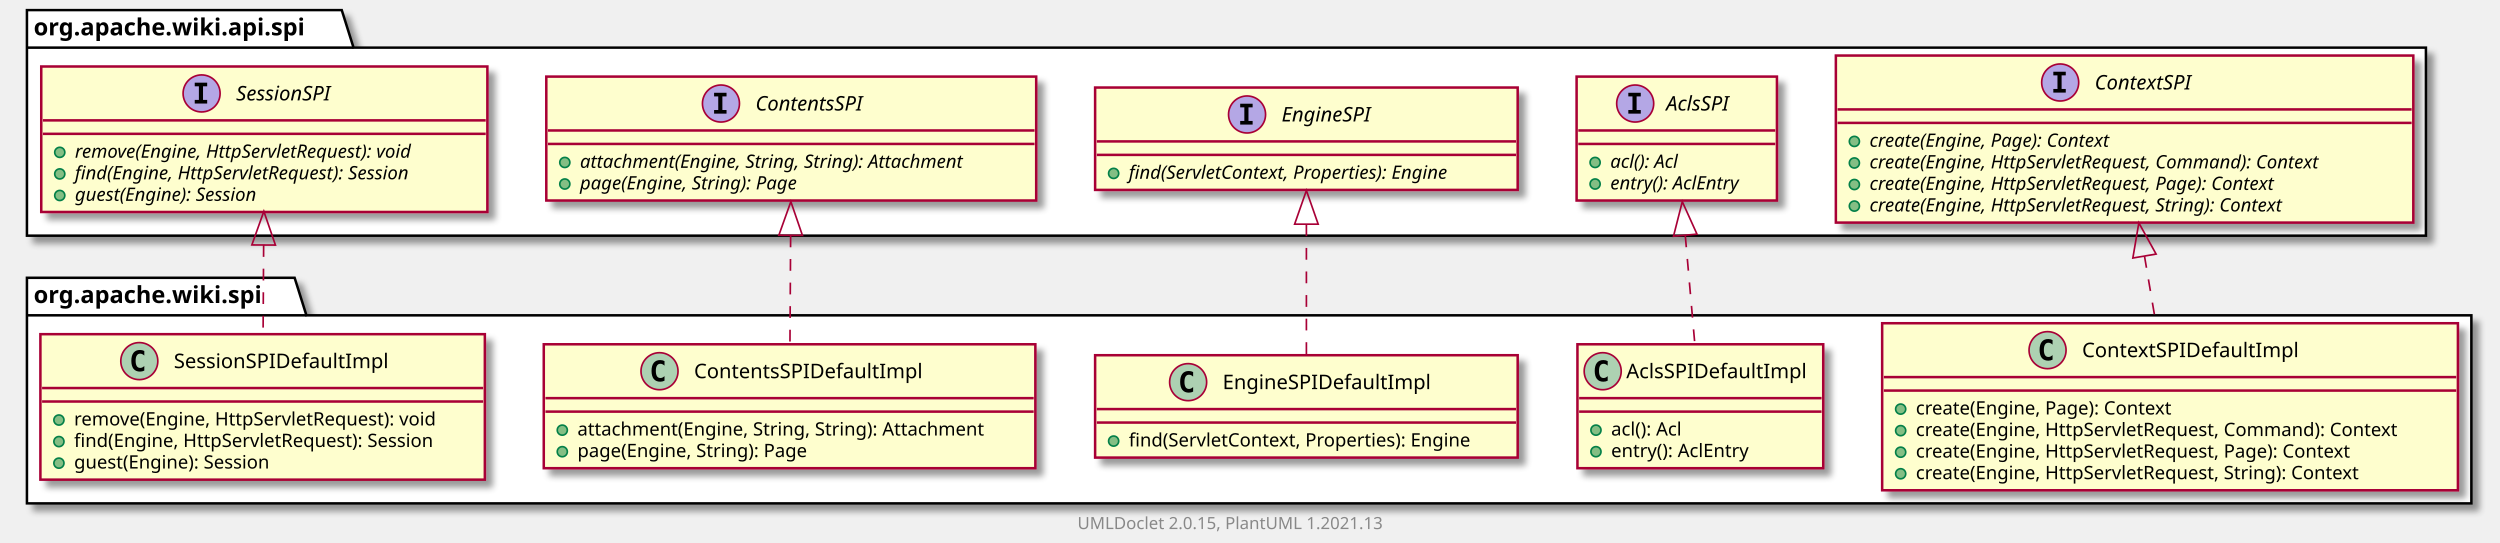
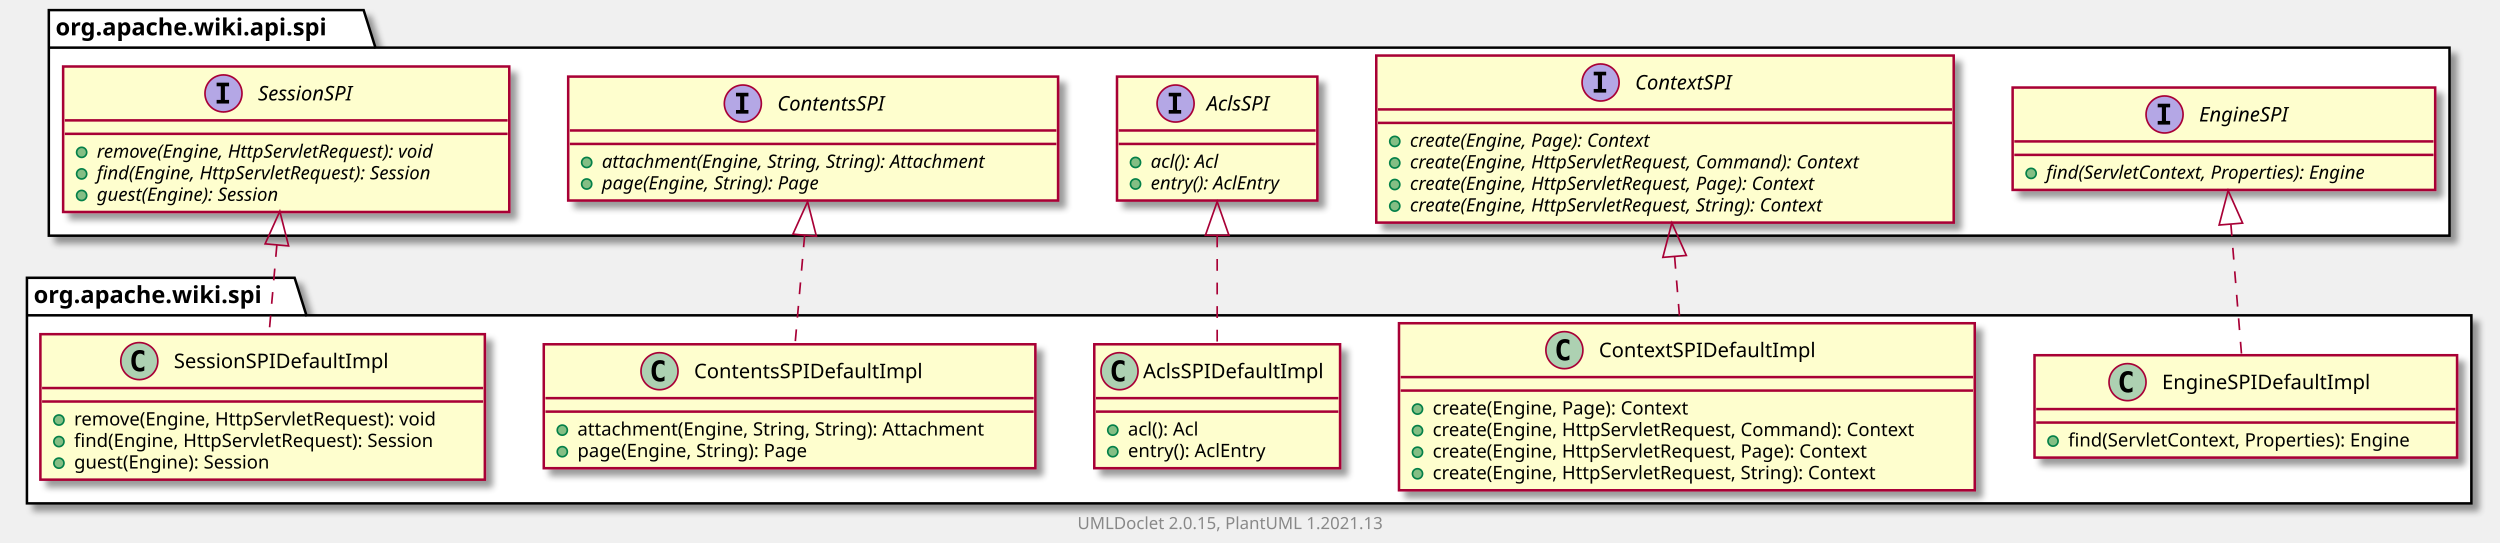
<svg xmlns="http://www.w3.org/2000/svg" xmlns:xlink="http://www.w3.org/1999/xlink" contentScriptType="application/ecmascript" contentStyleType="text/css" height="322px" preserveAspectRatio="none" style="width:1485px;height:322px;background:#FFFFFF;" version="1.1" viewBox="0 0 1485 322" width="1485px" zoomAndPan="magnify">
  <defs>
-     <filter height="300%" id="ffykrakqfbskh" width="300%" x="-1" y="-1">
+     <filter height="300%" id="f1oxgob3gj8qi5" width="300%" x="-1" y="-1">
      <feGaussianBlur result="blurOut" stdDeviation="2.0" />
      <feColorMatrix in="blurOut" result="blurOut2" type="matrix" values="0 0 0 0 0 0 0 0 0 0 0 0 0 0 0 0 0 0 .4 0" />
      <feOffset dx="4.0" dy="4.0" in="blurOut2" result="blurOut3" />
      <feBlend in="SourceGraphic" in2="blurOut3" mode="normal" />
    </filter>
  </defs>
  <g>
-     <polygon fill="#FFFFFF" filter="url(#ffykrakqfbskh)" points="16,165,175,165,182,187.297,1468,187.297,1468,299,16,299,16,165" style="stroke:#000000;stroke-width:1.5;" />
+     <polygon fill="#FFFFFF" filter="url(#f1oxgob3gj8qi5)" points="16,165,175,165,182,187.297,1468,187.297,1468,299,16,299,16,165" style="stroke:#000000;stroke-width:1.5;" />
    <line style="stroke:#000000;stroke-width:1.5;" x1="16" x2="182" y1="187.297" y2="187.297" />
    <text fill="#000000" font-family="sans-serif" font-size="14" font-weight="bold" lengthAdjust="spacing" textLength="153" x="20" y="179.995">org.apache.wiki.spi</text>
-     <polygon fill="#FFFFFF" filter="url(#ffykrakqfbskh)" points="16,6,203,6,210,28.297,1441,28.297,1441,140,16,140,16,6" style="stroke:#000000;stroke-width:1.5;" />
-     <line style="stroke:#000000;stroke-width:1.5;" x1="16" x2="210" y1="28.297" y2="28.297" />
-     <text fill="#000000" font-family="sans-serif" font-size="14" font-weight="bold" lengthAdjust="spacing" textLength="181" x="20" y="20.995">org.apache.wiki.api.spi</text>
+     <polygon fill="#FFFFFF" filter="url(#f1oxgob3gj8qi5)" points="29,6,216,6,223,28.297,1455,28.297,1455,140,29,140,29,6" style="stroke:#000000;stroke-width:1.5;" />
+     <line style="stroke:#000000;stroke-width:1.5;" x1="29" x2="223" y1="28.297" y2="28.297" />
+     <text fill="#000000" font-family="sans-serif" font-size="14" font-weight="bold" lengthAdjust="spacing" textLength="181" x="33" y="20.995">org.apache.wiki.api.spi</text>
+     <a href="EngineSPIDefaultImpl.html" target="_top" title="EngineSPIDefaultImpl.html" xlink:actuate="onRequest" xlink:href="EngineSPIDefaultImpl.html" xlink:show="new" xlink:title="EngineSPIDefaultImpl.html" xlink:type="simple">
+       <rect codeLine="3" fill="#FEFECE" filter="url(#f1oxgob3gj8qi5)" height="60.805" id="org.apache.wiki.spi.EngineSPIDefaultImpl" style="stroke:#A80036;stroke-width:1.5;" width="251" x="1208.5" y="211" />
+       <ellipse cx="1263.75" cy="227" fill="#ADD1B2" rx="11" ry="11" style="stroke:#A80036;stroke-width:1.0;" />
+       <path d="M1266.719,232.641 Q1266.141,232.938 1265.5,233.078 Q1264.859,233.234 1264.156,233.234 Q1261.656,233.234 1260.328,231.594 Q1259.016,229.938 1259.016,226.812 Q1259.016,223.688 1260.328,222.031 Q1261.656,220.375 1264.156,220.375 Q1264.859,220.375 1265.5,220.531 Q1266.156,220.688 1266.719,220.984 L1266.719,223.703 Q1266.094,223.125 1265.5,222.859 Q1264.906,222.578 1264.281,222.578 Q1262.938,222.578 1262.25,223.656 Q1261.562,224.719 1261.562,226.812 Q1261.562,228.906 1262.25,229.984 Q1262.938,231.047 1264.281,231.047 Q1264.906,231.047 1265.5,230.781 Q1266.094,230.5 1266.719,229.922 L1266.719,232.641 Z " fill="#000000" />
+       <text fill="#000000" font-family="sans-serif" font-size="12" lengthAdjust="spacing" textLength="132" x="1284.25" y="231.154">EngineSPIDefaultImpl</text>
+       <line style="stroke:#A80036;stroke-width:1.5;" x1="1209.5" x2="1458.5" y1="243" y2="243" />
+       <line style="stroke:#A80036;stroke-width:1.5;" x1="1209.5" x2="1458.5" y1="251" y2="251" />
+       <ellipse cx="1219.5" cy="262" fill="#84BE84" rx="3" ry="3" style="stroke:#038048;stroke-width:1.0;" />
+       <text fill="#000000" font-family="sans-serif" font-size="11" lengthAdjust="spacing" textLength="225" x="1228.5" y="265.21">find(ServletContext, Properties): Engine</text>
+     </a>
    <a href="ContextSPIDefaultImpl.html" target="_top" title="ContextSPIDefaultImpl.html" xlink:actuate="onRequest" xlink:href="ContextSPIDefaultImpl.html" xlink:show="new" xlink:title="ContextSPIDefaultImpl.html" xlink:type="simple">
-       <rect codeLine="3" fill="#FEFECE" filter="url(#ffykrakqfbskh)" height="99.219" id="org.apache.wiki.spi.ContextSPIDefaultImpl" style="stroke:#A80036;stroke-width:1.5;" width="342" x="1118" y="192" />
-       <ellipse cx="1216.25" cy="208" fill="#ADD1B2" rx="11" ry="11" style="stroke:#A80036;stroke-width:1.0;" />
-       <path d="M1219.219,213.641 Q1218.641,213.938 1218,214.078 Q1217.359,214.234 1216.656,214.234 Q1214.156,214.234 1212.828,212.594 Q1211.516,210.938 1211.516,207.812 Q1211.516,204.688 1212.828,203.031 Q1214.156,201.375 1216.656,201.375 Q1217.359,201.375 1218,201.531 Q1218.656,201.688 1219.219,201.984 L1219.219,204.703 Q1218.594,204.125 1218,203.859 Q1217.406,203.578 1216.781,203.578 Q1215.438,203.578 1214.75,204.656 Q1214.062,205.719 1214.062,207.812 Q1214.062,209.906 1214.75,210.984 Q1215.438,212.047 1216.781,212.047 Q1217.406,212.047 1218,211.781 Q1218.594,211.5 1219.219,210.922 L1219.219,213.641 Z " fill="#000000" />
-       <text fill="#000000" font-family="sans-serif" font-size="12" lengthAdjust="spacing" textLength="137" x="1236.75" y="212.154">ContextSPIDefaultImpl</text>
-       <line style="stroke:#A80036;stroke-width:1.5;" x1="1119" x2="1459" y1="224" y2="224" />
-       <line style="stroke:#A80036;stroke-width:1.5;" x1="1119" x2="1459" y1="232" y2="232" />
-       <ellipse cx="1129" cy="243" fill="#84BE84" rx="3" ry="3" style="stroke:#038048;stroke-width:1.0;" />
-       <text fill="#000000" font-family="sans-serif" font-size="11" lengthAdjust="spacing" textLength="169" x="1138" y="246.21">create(Engine, Page): Context</text>
-       <ellipse cx="1129" cy="255.805" fill="#84BE84" rx="3" ry="3" style="stroke:#038048;stroke-width:1.0;" />
-       <text fill="#000000" font-family="sans-serif" font-size="11" lengthAdjust="spacing" textLength="316" x="1138" y="259.015">create(Engine, HttpServletRequest, Command): Context</text>
-       <ellipse cx="1129" cy="268.609" fill="#84BE84" rx="3" ry="3" style="stroke:#038048;stroke-width:1.0;" />
-       <text fill="#000000" font-family="sans-serif" font-size="11" lengthAdjust="spacing" textLength="286" x="1138" y="271.82">create(Engine, HttpServletRequest, Page): Context</text>
-       <ellipse cx="1129" cy="281.414" fill="#84BE84" rx="3" ry="3" style="stroke:#038048;stroke-width:1.0;" />
-       <text fill="#000000" font-family="sans-serif" font-size="11" lengthAdjust="spacing" textLength="292" x="1138" y="284.625">create(Engine, HttpServletRequest, String): Context</text>
+       <rect codeLine="7" fill="#FEFECE" filter="url(#f1oxgob3gj8qi5)" height="99.219" id="org.apache.wiki.spi.ContextSPIDefaultImpl" style="stroke:#A80036;stroke-width:1.5;" width="342" x="831" y="192" />
+       <ellipse cx="929.25" cy="208" fill="#ADD1B2" rx="11" ry="11" style="stroke:#A80036;stroke-width:1.0;" />
+       <path d="M932.219,213.641 Q931.641,213.938 931,214.078 Q930.359,214.234 929.656,214.234 Q927.156,214.234 925.828,212.594 Q924.516,210.938 924.516,207.812 Q924.516,204.688 925.828,203.031 Q927.156,201.375 929.656,201.375 Q930.359,201.375 931,201.531 Q931.656,201.688 932.219,201.984 L932.219,204.703 Q931.594,204.125 931,203.859 Q930.406,203.578 929.781,203.578 Q928.438,203.578 927.75,204.656 Q927.062,205.719 927.062,207.812 Q927.062,209.906 927.75,210.984 Q928.438,212.047 929.781,212.047 Q930.406,212.047 931,211.781 Q931.594,211.5 932.219,210.922 L932.219,213.641 Z " fill="#000000" />
+       <text fill="#000000" font-family="sans-serif" font-size="12" lengthAdjust="spacing" textLength="137" x="949.75" y="212.154">ContextSPIDefaultImpl</text>
+       <line style="stroke:#A80036;stroke-width:1.5;" x1="832" x2="1172" y1="224" y2="224" />
+       <line style="stroke:#A80036;stroke-width:1.5;" x1="832" x2="1172" y1="232" y2="232" />
+       <ellipse cx="842" cy="243" fill="#84BE84" rx="3" ry="3" style="stroke:#038048;stroke-width:1.0;" />
+       <text fill="#000000" font-family="sans-serif" font-size="11" lengthAdjust="spacing" textLength="169" x="851" y="246.21">create(Engine, Page): Context</text>
+       <ellipse cx="842" cy="255.805" fill="#84BE84" rx="3" ry="3" style="stroke:#038048;stroke-width:1.0;" />
+       <text fill="#000000" font-family="sans-serif" font-size="11" lengthAdjust="spacing" textLength="316" x="851" y="259.015">create(Engine, HttpServletRequest, Command): Context</text>
+       <ellipse cx="842" cy="268.609" fill="#84BE84" rx="3" ry="3" style="stroke:#038048;stroke-width:1.0;" />
+       <text fill="#000000" font-family="sans-serif" font-size="11" lengthAdjust="spacing" textLength="286" x="851" y="271.82">create(Engine, HttpServletRequest, Page): Context</text>
+       <ellipse cx="842" cy="281.414" fill="#84BE84" rx="3" ry="3" style="stroke:#038048;stroke-width:1.0;" />
+       <text fill="#000000" font-family="sans-serif" font-size="11" lengthAdjust="spacing" textLength="292" x="851" y="284.625">create(Engine, HttpServletRequest, String): Context</text>
    </a>
    <a href="AclsSPIDefaultImpl.html" target="_top" title="AclsSPIDefaultImpl.html" xlink:actuate="onRequest" xlink:href="AclsSPIDefaultImpl.html" xlink:show="new" xlink:title="AclsSPIDefaultImpl.html" xlink:type="simple">
-       <rect codeLine="10" fill="#FEFECE" filter="url(#ffykrakqfbskh)" height="73.609" id="org.apache.wiki.spi.AclsSPIDefaultImpl" style="stroke:#A80036;stroke-width:1.5;" width="146" x="937" y="204.5" />
-       <ellipse cx="952" cy="220.5" fill="#ADD1B2" rx="11" ry="11" style="stroke:#A80036;stroke-width:1.0;" />
-       <path d="M954.969,226.141 Q954.391,226.438 953.75,226.578 Q953.109,226.734 952.406,226.734 Q949.906,226.734 948.578,225.094 Q947.266,223.438 947.266,220.312 Q947.266,217.188 948.578,215.531 Q949.906,213.875 952.406,213.875 Q953.109,213.875 953.75,214.031 Q954.406,214.188 954.969,214.484 L954.969,217.203 Q954.344,216.625 953.75,216.359 Q953.156,216.078 952.531,216.078 Q951.188,216.078 950.5,217.156 Q949.812,218.219 949.812,220.312 Q949.812,222.406 950.5,223.484 Q951.188,224.547 952.531,224.547 Q953.156,224.547 953.75,224.281 Q954.344,224 954.969,223.422 L954.969,226.141 Z " fill="#000000" />
-       <text fill="#000000" font-family="sans-serif" font-size="12" lengthAdjust="spacing" textLength="114" x="966" y="224.654">AclsSPIDefaultImpl</text>
-       <line style="stroke:#A80036;stroke-width:1.5;" x1="938" x2="1082" y1="236.5" y2="236.5" />
-       <line style="stroke:#A80036;stroke-width:1.5;" x1="938" x2="1082" y1="244.5" y2="244.5" />
-       <ellipse cx="948" cy="255.5" fill="#84BE84" rx="3" ry="3" style="stroke:#038048;stroke-width:1.0;" />
-       <text fill="#000000" font-family="sans-serif" font-size="11" lengthAdjust="spacing" textLength="48" x="957" y="258.71">acl(): Acl</text>
-       <ellipse cx="948" cy="268.305" fill="#84BE84" rx="3" ry="3" style="stroke:#038048;stroke-width:1.0;" />
-       <text fill="#000000" font-family="sans-serif" font-size="11" lengthAdjust="spacing" textLength="90" x="957" y="271.515">entry(): AclEntry</text>
-     </a>
-     <a href="EngineSPIDefaultImpl.html" target="_top" title="EngineSPIDefaultImpl.html" xlink:actuate="onRequest" xlink:href="EngineSPIDefaultImpl.html" xlink:show="new" xlink:title="EngineSPIDefaultImpl.html" xlink:type="simple">
-       <rect codeLine="15" fill="#FEFECE" filter="url(#ffykrakqfbskh)" height="60.805" id="org.apache.wiki.spi.EngineSPIDefaultImpl" style="stroke:#A80036;stroke-width:1.5;" width="251" x="650.5" y="211" />
-       <ellipse cx="705.75" cy="227" fill="#ADD1B2" rx="11" ry="11" style="stroke:#A80036;stroke-width:1.0;" />
-       <path d="M708.719,232.641 Q708.141,232.938 707.5,233.078 Q706.859,233.234 706.156,233.234 Q703.656,233.234 702.328,231.594 Q701.016,229.938 701.016,226.812 Q701.016,223.688 702.328,222.031 Q703.656,220.375 706.156,220.375 Q706.859,220.375 707.5,220.531 Q708.156,220.688 708.719,220.984 L708.719,223.703 Q708.094,223.125 707.5,222.859 Q706.906,222.578 706.281,222.578 Q704.938,222.578 704.25,223.656 Q703.562,224.719 703.562,226.812 Q703.562,228.906 704.25,229.984 Q704.938,231.047 706.281,231.047 Q706.906,231.047 707.5,230.781 Q708.094,230.5 708.719,229.922 L708.719,232.641 Z " fill="#000000" />
-       <text fill="#000000" font-family="sans-serif" font-size="12" lengthAdjust="spacing" textLength="132" x="726.25" y="231.154">EngineSPIDefaultImpl</text>
-       <line style="stroke:#A80036;stroke-width:1.5;" x1="651.5" x2="900.5" y1="243" y2="243" />
-       <line style="stroke:#A80036;stroke-width:1.5;" x1="651.5" x2="900.5" y1="251" y2="251" />
-       <ellipse cx="661.5" cy="262" fill="#84BE84" rx="3" ry="3" style="stroke:#038048;stroke-width:1.0;" />
-       <text fill="#000000" font-family="sans-serif" font-size="11" lengthAdjust="spacing" textLength="225" x="670.5" y="265.21">find(ServletContext, Properties): Engine</text>
+       <rect codeLine="14" fill="#FEFECE" filter="url(#f1oxgob3gj8qi5)" height="73.609" id="org.apache.wiki.spi.AclsSPIDefaultImpl" style="stroke:#A80036;stroke-width:1.5;" width="146" x="650" y="204.5" />
+       <ellipse cx="665" cy="220.5" fill="#ADD1B2" rx="11" ry="11" style="stroke:#A80036;stroke-width:1.0;" />
+       <path d="M667.969,226.141 Q667.391,226.438 666.75,226.578 Q666.109,226.734 665.406,226.734 Q662.906,226.734 661.578,225.094 Q660.266,223.438 660.266,220.312 Q660.266,217.188 661.578,215.531 Q662.906,213.875 665.406,213.875 Q666.109,213.875 666.75,214.031 Q667.406,214.188 667.969,214.484 L667.969,217.203 Q667.344,216.625 666.75,216.359 Q666.156,216.078 665.531,216.078 Q664.188,216.078 663.5,217.156 Q662.812,218.219 662.812,220.312 Q662.812,222.406 663.5,223.484 Q664.188,224.547 665.531,224.547 Q666.156,224.547 666.75,224.281 Q667.344,224 667.969,223.422 L667.969,226.141 Z " fill="#000000" />
+       <text fill="#000000" font-family="sans-serif" font-size="12" lengthAdjust="spacing" textLength="114" x="679" y="224.654">AclsSPIDefaultImpl</text>
+       <line style="stroke:#A80036;stroke-width:1.5;" x1="651" x2="795" y1="236.5" y2="236.5" />
+       <line style="stroke:#A80036;stroke-width:1.5;" x1="651" x2="795" y1="244.5" y2="244.5" />
+       <ellipse cx="661" cy="255.5" fill="#84BE84" rx="3" ry="3" style="stroke:#038048;stroke-width:1.0;" />
+       <text fill="#000000" font-family="sans-serif" font-size="11" lengthAdjust="spacing" textLength="48" x="670" y="258.71">acl(): Acl</text>
+       <ellipse cx="661" cy="268.305" fill="#84BE84" rx="3" ry="3" style="stroke:#038048;stroke-width:1.0;" />
+       <text fill="#000000" font-family="sans-serif" font-size="11" lengthAdjust="spacing" textLength="90" x="670" y="271.515">entry(): AclEntry</text>
    </a>
    <a href="ContentsSPIDefaultImpl.html" target="_top" title="ContentsSPIDefaultImpl.html" xlink:actuate="onRequest" xlink:href="ContentsSPIDefaultImpl.html" xlink:show="new" xlink:title="ContentsSPIDefaultImpl.html" xlink:type="simple">
-       <rect codeLine="19" fill="#FEFECE" filter="url(#ffykrakqfbskh)" height="73.609" id="org.apache.wiki.spi.ContentsSPIDefaultImpl" style="stroke:#A80036;stroke-width:1.5;" width="292" x="323" y="204.5" />
+       <rect codeLine="19" fill="#FEFECE" filter="url(#f1oxgob3gj8qi5)" height="73.609" id="org.apache.wiki.spi.ContentsSPIDefaultImpl" style="stroke:#A80036;stroke-width:1.5;" width="292" x="323" y="204.5" />
      <ellipse cx="391.75" cy="220.5" fill="#ADD1B2" rx="11" ry="11" style="stroke:#A80036;stroke-width:1.0;" />
      <path d="M394.719,226.141 Q394.141,226.438 393.5,226.578 Q392.859,226.734 392.156,226.734 Q389.656,226.734 388.328,225.094 Q387.016,223.438 387.016,220.312 Q387.016,217.188 388.328,215.531 Q389.656,213.875 392.156,213.875 Q392.859,213.875 393.5,214.031 Q394.156,214.188 394.719,214.484 L394.719,217.203 Q394.094,216.625 393.5,216.359 Q392.906,216.078 392.281,216.078 Q390.938,216.078 390.25,217.156 Q389.562,218.219 389.562,220.312 Q389.562,222.406 390.25,223.484 Q390.938,224.547 392.281,224.547 Q392.906,224.547 393.5,224.281 Q394.094,224 394.719,223.422 L394.719,226.141 Z " fill="#000000" />
      <text fill="#000000" font-family="sans-serif" font-size="12" lengthAdjust="spacing" textLength="146" x="412.25" y="224.654">ContentsSPIDefaultImpl</text>
      <line style="stroke:#A80036;stroke-width:1.5;" x1="324" x2="614" y1="236.5" y2="236.5" />
      <line style="stroke:#A80036;stroke-width:1.5;" x1="324" x2="614" y1="244.5" y2="244.5" />
      <ellipse cx="334" cy="255.5" fill="#84BE84" rx="3" ry="3" style="stroke:#038048;stroke-width:1.0;" />
      <text fill="#000000" font-family="sans-serif" font-size="11" lengthAdjust="spacing" textLength="266" x="343" y="258.71">attachment(Engine, String, String): Attachment</text>
      <ellipse cx="334" cy="268.305" fill="#84BE84" rx="3" ry="3" style="stroke:#038048;stroke-width:1.0;" />
      <text fill="#000000" font-family="sans-serif" font-size="11" lengthAdjust="spacing" textLength="152" x="343" y="271.515">page(Engine, String): Page</text>
    </a>
    <a href="SessionSPIDefaultImpl.html" target="_top" title="SessionSPIDefaultImpl.html" xlink:actuate="onRequest" xlink:href="SessionSPIDefaultImpl.html" xlink:show="new" xlink:title="SessionSPIDefaultImpl.html" xlink:type="simple">
-       <rect codeLine="24" fill="#FEFECE" filter="url(#ffykrakqfbskh)" height="86.414" id="org.apache.wiki.spi.SessionSPIDefaultImpl" style="stroke:#A80036;stroke-width:1.5;" width="264" x="24" y="198.5" />
+       <rect codeLine="24" fill="#FEFECE" filter="url(#f1oxgob3gj8qi5)" height="86.414" id="org.apache.wiki.spi.SessionSPIDefaultImpl" style="stroke:#A80036;stroke-width:1.5;" width="264" x="24" y="198.5" />
      <ellipse cx="82.75" cy="214.5" fill="#ADD1B2" rx="11" ry="11" style="stroke:#A80036;stroke-width:1.0;" />
      <path d="M85.719,220.141 Q85.141,220.438 84.5,220.578 Q83.859,220.734 83.156,220.734 Q80.656,220.734 79.328,219.094 Q78.016,217.438 78.016,214.312 Q78.016,211.188 79.328,209.531 Q80.656,207.875 83.156,207.875 Q83.859,207.875 84.5,208.031 Q85.156,208.188 85.719,208.484 L85.719,211.203 Q85.094,210.625 84.5,210.359 Q83.906,210.078 83.281,210.078 Q81.938,210.078 81.25,211.156 Q80.562,212.219 80.562,214.312 Q80.562,216.406 81.25,217.484 Q81.938,218.547 83.281,218.547 Q83.906,218.547 84.5,218.281 Q85.094,218 85.719,217.422 L85.719,220.141 Z " fill="#000000" />
      <text fill="#000000" font-family="sans-serif" font-size="12" lengthAdjust="spacing" textLength="138" x="103.25" y="218.654">SessionSPIDefaultImpl</text>
      <line style="stroke:#A80036;stroke-width:1.5;" x1="25" x2="287" y1="230.5" y2="230.5" />
      <line style="stroke:#A80036;stroke-width:1.5;" x1="25" x2="287" y1="238.5" y2="238.5" />
      <ellipse cx="35" cy="249.5" fill="#84BE84" rx="3" ry="3" style="stroke:#038048;stroke-width:1.0;" />
      <text fill="#000000" font-family="sans-serif" font-size="11" lengthAdjust="spacing" textLength="237" x="44" y="252.71">remove(Engine, HttpServletRequest): void</text>
      <ellipse cx="35" cy="262.305" fill="#84BE84" rx="3" ry="3" style="stroke:#038048;stroke-width:1.0;" />
      <text fill="#000000" font-family="sans-serif" font-size="11" lengthAdjust="spacing" textLength="238" x="44" y="265.515">find(Engine, HttpServletRequest): Session</text>
      <ellipse cx="35" cy="275.109" fill="#84BE84" rx="3" ry="3" style="stroke:#038048;stroke-width:1.0;" />
      <text fill="#000000" font-family="sans-serif" font-size="11" lengthAdjust="spacing" textLength="132" x="44" y="278.32">guest(Engine): Session</text>
    </a>
+     <a href="../api/spi/EngineSPI.html" target="_top" title="../api/spi/EngineSPI.html" xlink:actuate="onRequest" xlink:href="../api/spi/EngineSPI.html" xlink:show="new" xlink:title="../api/spi/EngineSPI.html" xlink:type="simple">
+       <rect codeLine="38" fill="#FEFECE" filter="url(#f1oxgob3gj8qi5)" height="60.805" id="org.apache.wiki.api.spi.EngineSPI" style="stroke:#A80036;stroke-width:1.5;" width="251" x="1195.5" y="52" />
+       <ellipse cx="1285.75" cy="68" fill="#B4A7E5" rx="11" ry="11" style="stroke:#A80036;stroke-width:1.0;" />
+       <path d="M1281.672,63.766 L1281.672,61.609 L1289.062,61.609 L1289.062,63.766 L1286.594,63.766 L1286.594,71.844 L1289.062,71.844 L1289.062,74 L1281.672,74 L1281.672,71.844 L1284.141,71.844 L1284.141,63.766 L1281.672,63.766 Z " fill="#000000" />
+       <text fill="#000000" font-family="sans-serif" font-size="12" font-style="italic" lengthAdjust="spacing" textLength="62" x="1306.25" y="72.154">EngineSPI</text>
+       <line style="stroke:#A80036;stroke-width:1.5;" x1="1196.5" x2="1445.5" y1="84" y2="84" />
+       <line style="stroke:#A80036;stroke-width:1.5;" x1="1196.5" x2="1445.5" y1="92" y2="92" />
+       <ellipse cx="1206.5" cy="103" fill="#84BE84" rx="3" ry="3" style="stroke:#038048;stroke-width:1.0;" />
+       <text fill="#000000" font-family="sans-serif" font-size="11" font-style="italic" lengthAdjust="spacing" textLength="225" x="1215.5" y="106.21">find(ServletContext, Properties): Engine</text>
+     </a>
    <a href="../api/spi/ContextSPI.html" target="_top" title="../api/spi/ContextSPI.html" xlink:actuate="onRequest" xlink:href="../api/spi/ContextSPI.html" xlink:show="new" xlink:title="../api/spi/ContextSPI.html" xlink:type="simple">
-       <rect codeLine="38" fill="#FEFECE" filter="url(#ffykrakqfbskh)" height="99.219" id="org.apache.wiki.api.spi.ContextSPI" style="stroke:#A80036;stroke-width:1.5;" width="343" x="1090.5" y="33" />
-       <ellipse cx="1223.75" cy="49" fill="#B4A7E5" rx="11" ry="11" style="stroke:#A80036;stroke-width:1.0;" />
-       <path d="M1219.672,44.766 L1219.672,42.609 L1227.062,42.609 L1227.062,44.766 L1224.594,44.766 L1224.594,52.844 L1227.062,52.844 L1227.062,55 L1219.672,55 L1219.672,52.844 L1222.141,52.844 L1222.141,44.766 L1219.672,44.766 Z " fill="#000000" />
-       <text fill="#000000" font-family="sans-serif" font-size="12" font-style="italic" lengthAdjust="spacing" textLength="68" x="1244.25" y="53.154">ContextSPI</text>
-       <line style="stroke:#A80036;stroke-width:1.5;" x1="1091.5" x2="1432.5" y1="65" y2="65" />
-       <line style="stroke:#A80036;stroke-width:1.5;" x1="1091.5" x2="1432.5" y1="73" y2="73" />
-       <ellipse cx="1101.5" cy="84" fill="#84BE84" rx="3" ry="3" style="stroke:#038048;stroke-width:1.0;" />
-       <text fill="#000000" font-family="sans-serif" font-size="11" font-style="italic" lengthAdjust="spacing" textLength="170" x="1110.5" y="87.21">create(Engine, Page): Context</text>
-       <ellipse cx="1101.5" cy="96.805" fill="#84BE84" rx="3" ry="3" style="stroke:#038048;stroke-width:1.0;" />
-       <text fill="#000000" font-family="sans-serif" font-size="11" font-style="italic" lengthAdjust="spacing" textLength="317" x="1110.5" y="100.015">create(Engine, HttpServletRequest, Command): Context</text>
-       <ellipse cx="1101.5" cy="109.609" fill="#84BE84" rx="3" ry="3" style="stroke:#038048;stroke-width:1.0;" />
-       <text fill="#000000" font-family="sans-serif" font-size="11" font-style="italic" lengthAdjust="spacing" textLength="287" x="1110.5" y="112.82">create(Engine, HttpServletRequest, Page): Context</text>
-       <ellipse cx="1101.5" cy="122.414" fill="#84BE84" rx="3" ry="3" style="stroke:#038048;stroke-width:1.0;" />
-       <text fill="#000000" font-family="sans-serif" font-size="11" font-style="italic" lengthAdjust="spacing" textLength="292" x="1110.5" y="125.624">create(Engine, HttpServletRequest, String): Context</text>
+       <rect codeLine="41" fill="#FEFECE" filter="url(#f1oxgob3gj8qi5)" height="99.219" id="org.apache.wiki.api.spi.ContextSPI" style="stroke:#A80036;stroke-width:1.5;" width="343" x="817.5" y="33" />
+       <ellipse cx="950.75" cy="49" fill="#B4A7E5" rx="11" ry="11" style="stroke:#A80036;stroke-width:1.0;" />
+       <path d="M946.672,44.766 L946.672,42.609 L954.062,42.609 L954.062,44.766 L951.594,44.766 L951.594,52.844 L954.062,52.844 L954.062,55 L946.672,55 L946.672,52.844 L949.141,52.844 L949.141,44.766 L946.672,44.766 Z " fill="#000000" />
+       <text fill="#000000" font-family="sans-serif" font-size="12" font-style="italic" lengthAdjust="spacing" textLength="68" x="971.25" y="53.154">ContextSPI</text>
+       <line style="stroke:#A80036;stroke-width:1.5;" x1="818.5" x2="1159.5" y1="65" y2="65" />
+       <line style="stroke:#A80036;stroke-width:1.5;" x1="818.5" x2="1159.5" y1="73" y2="73" />
+       <ellipse cx="828.5" cy="84" fill="#84BE84" rx="3" ry="3" style="stroke:#038048;stroke-width:1.0;" />
+       <text fill="#000000" font-family="sans-serif" font-size="11" font-style="italic" lengthAdjust="spacing" textLength="170" x="837.5" y="87.21">create(Engine, Page): Context</text>
+       <ellipse cx="828.5" cy="96.805" fill="#84BE84" rx="3" ry="3" style="stroke:#038048;stroke-width:1.0;" />
+       <text fill="#000000" font-family="sans-serif" font-size="11" font-style="italic" lengthAdjust="spacing" textLength="317" x="837.5" y="100.015">create(Engine, HttpServletRequest, Command): Context</text>
+       <ellipse cx="828.5" cy="109.609" fill="#84BE84" rx="3" ry="3" style="stroke:#038048;stroke-width:1.0;" />
+       <text fill="#000000" font-family="sans-serif" font-size="11" font-style="italic" lengthAdjust="spacing" textLength="287" x="837.5" y="112.82">create(Engine, HttpServletRequest, Page): Context</text>
+       <ellipse cx="828.5" cy="122.414" fill="#84BE84" rx="3" ry="3" style="stroke:#038048;stroke-width:1.0;" />
+       <text fill="#000000" font-family="sans-serif" font-size="11" font-style="italic" lengthAdjust="spacing" textLength="292" x="837.5" y="125.624">create(Engine, HttpServletRequest, String): Context</text>
    </a>
    <a href="../api/spi/AclsSPI.html" target="_top" title="../api/spi/AclsSPI.html" xlink:actuate="onRequest" xlink:href="../api/spi/AclsSPI.html" xlink:show="new" xlink:title="../api/spi/AclsSPI.html" xlink:type="simple">
-       <rect codeLine="44" fill="#FEFECE" filter="url(#ffykrakqfbskh)" height="73.609" id="org.apache.wiki.api.spi.AclsSPI" style="stroke:#A80036;stroke-width:1.5;" width="119" x="936.5" y="45.5" />
-       <ellipse cx="971.3" cy="61.5" fill="#B4A7E5" rx="11" ry="11" style="stroke:#A80036;stroke-width:1.0;" />
-       <path d="M967.222,57.266 L967.222,55.109 L974.612,55.109 L974.612,57.266 L972.144,57.266 L972.144,65.344 L974.612,65.344 L974.612,67.5 L967.222,67.5 L967.222,65.344 L969.691,65.344 L969.691,57.266 L967.222,57.266 Z " fill="#000000" />
-       <text fill="#000000" font-family="sans-serif" font-size="12" font-style="italic" lengthAdjust="spacing" textLength="43" x="989.7" y="65.654">AclsSPI</text>
-       <line style="stroke:#A80036;stroke-width:1.5;" x1="937.5" x2="1054.5" y1="77.5" y2="77.5" />
-       <line style="stroke:#A80036;stroke-width:1.5;" x1="937.5" x2="1054.5" y1="85.5" y2="85.5" />
-       <ellipse cx="947.5" cy="96.5" fill="#84BE84" rx="3" ry="3" style="stroke:#038048;stroke-width:1.0;" />
-       <text fill="#000000" font-family="sans-serif" font-size="11" font-style="italic" lengthAdjust="spacing" textLength="49" x="956.5" y="99.71">acl(): Acl</text>
-       <ellipse cx="947.5" cy="109.305" fill="#84BE84" rx="3" ry="3" style="stroke:#038048;stroke-width:1.0;" />
-       <text fill="#000000" font-family="sans-serif" font-size="11" font-style="italic" lengthAdjust="spacing" textLength="93" x="956.5" y="112.515">entry(): AclEntry</text>
-     </a>
-     <a href="../api/spi/EngineSPI.html" target="_top" title="../api/spi/EngineSPI.html" xlink:actuate="onRequest" xlink:href="../api/spi/EngineSPI.html" xlink:show="new" xlink:title="../api/spi/EngineSPI.html" xlink:type="simple">
-       <rect codeLine="48" fill="#FEFECE" filter="url(#ffykrakqfbskh)" height="60.805" id="org.apache.wiki.api.spi.EngineSPI" style="stroke:#A80036;stroke-width:1.5;" width="251" x="650.5" y="52" />
-       <ellipse cx="740.75" cy="68" fill="#B4A7E5" rx="11" ry="11" style="stroke:#A80036;stroke-width:1.0;" />
-       <path d="M736.672,63.766 L736.672,61.609 L744.062,61.609 L744.062,63.766 L741.594,63.766 L741.594,71.844 L744.062,71.844 L744.062,74 L736.672,74 L736.672,71.844 L739.141,71.844 L739.141,63.766 L736.672,63.766 Z " fill="#000000" />
-       <text fill="#000000" font-family="sans-serif" font-size="12" font-style="italic" lengthAdjust="spacing" textLength="62" x="761.25" y="72.154">EngineSPI</text>
-       <line style="stroke:#A80036;stroke-width:1.5;" x1="651.5" x2="900.5" y1="84" y2="84" />
-       <line style="stroke:#A80036;stroke-width:1.5;" x1="651.5" x2="900.5" y1="92" y2="92" />
-       <ellipse cx="661.5" cy="103" fill="#84BE84" rx="3" ry="3" style="stroke:#038048;stroke-width:1.0;" />
-       <text fill="#000000" font-family="sans-serif" font-size="11" font-style="italic" lengthAdjust="spacing" textLength="225" x="670.5" y="106.21">find(ServletContext, Properties): Engine</text>
+       <rect codeLine="47" fill="#FEFECE" filter="url(#f1oxgob3gj8qi5)" height="73.609" id="org.apache.wiki.api.spi.AclsSPI" style="stroke:#A80036;stroke-width:1.5;" width="119" x="663.5" y="45.5" />
+       <ellipse cx="698.3" cy="61.5" fill="#B4A7E5" rx="11" ry="11" style="stroke:#A80036;stroke-width:1.0;" />
+       <path d="M694.222,57.266 L694.222,55.109 L701.612,55.109 L701.612,57.266 L699.144,57.266 L699.144,65.344 L701.612,65.344 L701.612,67.5 L694.222,67.5 L694.222,65.344 L696.691,65.344 L696.691,57.266 L694.222,57.266 Z " fill="#000000" />
+       <text fill="#000000" font-family="sans-serif" font-size="12" font-style="italic" lengthAdjust="spacing" textLength="43" x="716.7" y="65.654">AclsSPI</text>
+       <line style="stroke:#A80036;stroke-width:1.5;" x1="664.5" x2="781.5" y1="77.5" y2="77.5" />
+       <line style="stroke:#A80036;stroke-width:1.5;" x1="664.5" x2="781.5" y1="85.5" y2="85.5" />
+       <ellipse cx="674.5" cy="96.5" fill="#84BE84" rx="3" ry="3" style="stroke:#038048;stroke-width:1.0;" />
+       <text fill="#000000" font-family="sans-serif" font-size="11" font-style="italic" lengthAdjust="spacing" textLength="49" x="683.5" y="99.71">acl(): Acl</text>
+       <ellipse cx="674.5" cy="109.305" fill="#84BE84" rx="3" ry="3" style="stroke:#038048;stroke-width:1.0;" />
+       <text fill="#000000" font-family="sans-serif" font-size="11" font-style="italic" lengthAdjust="spacing" textLength="93" x="683.5" y="112.515">entry(): AclEntry</text>
    </a>
    <a href="../api/spi/ContentsSPI.html" target="_top" title="../api/spi/ContentsSPI.html" xlink:actuate="onRequest" xlink:href="../api/spi/ContentsSPI.html" xlink:show="new" xlink:title="../api/spi/ContentsSPI.html" xlink:type="simple">
-       <rect codeLine="51" fill="#FEFECE" filter="url(#ffykrakqfbskh)" height="73.609" id="org.apache.wiki.api.spi.ContentsSPI" style="stroke:#A80036;stroke-width:1.5;" width="291" x="324.5" y="45.5" />
-       <ellipse cx="428.25" cy="61.5" fill="#B4A7E5" rx="11" ry="11" style="stroke:#A80036;stroke-width:1.0;" />
-       <path d="M424.172,57.266 L424.172,55.109 L431.562,55.109 L431.562,57.266 L429.094,57.266 L429.094,65.344 L431.562,65.344 L431.562,67.5 L424.172,67.5 L424.172,65.344 L426.641,65.344 L426.641,57.266 L424.172,57.266 Z " fill="#000000" />
-       <text fill="#000000" font-family="sans-serif" font-size="12" font-style="italic" lengthAdjust="spacing" textLength="75" x="448.75" y="65.654">ContentsSPI</text>
-       <line style="stroke:#A80036;stroke-width:1.5;" x1="325.5" x2="614.5" y1="77.5" y2="77.5" />
-       <line style="stroke:#A80036;stroke-width:1.5;" x1="325.5" x2="614.5" y1="85.5" y2="85.5" />
-       <ellipse cx="335.5" cy="96.5" fill="#84BE84" rx="3" ry="3" style="stroke:#038048;stroke-width:1.0;" />
-       <text fill="#000000" font-family="sans-serif" font-size="11" font-style="italic" lengthAdjust="spacing" textLength="265" x="344.5" y="99.71">attachment(Engine, String, String): Attachment</text>
-       <ellipse cx="335.5" cy="109.305" fill="#84BE84" rx="3" ry="3" style="stroke:#038048;stroke-width:1.0;" />
-       <text fill="#000000" font-family="sans-serif" font-size="11" font-style="italic" lengthAdjust="spacing" textLength="151" x="344.5" y="112.515">page(Engine, String): Page</text>
+       <rect codeLine="51" fill="#FEFECE" filter="url(#f1oxgob3gj8qi5)" height="73.609" id="org.apache.wiki.api.spi.ContentsSPI" style="stroke:#A80036;stroke-width:1.5;" width="291" x="337.5" y="45.5" />
+       <ellipse cx="441.25" cy="61.5" fill="#B4A7E5" rx="11" ry="11" style="stroke:#A80036;stroke-width:1.0;" />
+       <path d="M437.172,57.266 L437.172,55.109 L444.562,55.109 L444.562,57.266 L442.094,57.266 L442.094,65.344 L444.562,65.344 L444.562,67.5 L437.172,67.5 L437.172,65.344 L439.641,65.344 L439.641,57.266 L437.172,57.266 Z " fill="#000000" />
+       <text fill="#000000" font-family="sans-serif" font-size="12" font-style="italic" lengthAdjust="spacing" textLength="75" x="461.75" y="65.654">ContentsSPI</text>
+       <line style="stroke:#A80036;stroke-width:1.5;" x1="338.5" x2="627.5" y1="77.5" y2="77.5" />
+       <line style="stroke:#A80036;stroke-width:1.5;" x1="338.5" x2="627.5" y1="85.5" y2="85.5" />
+       <ellipse cx="348.5" cy="96.5" fill="#84BE84" rx="3" ry="3" style="stroke:#038048;stroke-width:1.0;" />
+       <text fill="#000000" font-family="sans-serif" font-size="11" font-style="italic" lengthAdjust="spacing" textLength="265" x="357.5" y="99.71">attachment(Engine, String, String): Attachment</text>
+       <ellipse cx="348.5" cy="109.305" fill="#84BE84" rx="3" ry="3" style="stroke:#038048;stroke-width:1.0;" />
+       <text fill="#000000" font-family="sans-serif" font-size="11" font-style="italic" lengthAdjust="spacing" textLength="151" x="357.5" y="112.515">page(Engine, String): Page</text>
    </a>
    <a href="../api/spi/SessionSPI.html" target="_top" title="../api/spi/SessionSPI.html" xlink:actuate="onRequest" xlink:href="../api/spi/SessionSPI.html" xlink:show="new" xlink:title="../api/spi/SessionSPI.html" xlink:type="simple">
-       <rect codeLine="55" fill="#FEFECE" filter="url(#ffykrakqfbskh)" height="86.414" id="org.apache.wiki.api.spi.SessionSPI" style="stroke:#A80036;stroke-width:1.5;" width="265" x="24.5" y="39.5" />
-       <ellipse cx="119.75" cy="55.5" fill="#B4A7E5" rx="11" ry="11" style="stroke:#A80036;stroke-width:1.0;" />
-       <path d="M115.672,51.266 L115.672,49.109 L123.062,49.109 L123.062,51.266 L120.594,51.266 L120.594,59.344 L123.062,59.344 L123.062,61.5 L115.672,61.5 L115.672,59.344 L118.141,59.344 L118.141,51.266 L115.672,51.266 Z " fill="#000000" />
-       <text fill="#000000" font-family="sans-serif" font-size="12" font-style="italic" lengthAdjust="spacing" textLength="66" x="140.25" y="59.654">SessionSPI</text>
-       <line style="stroke:#A80036;stroke-width:1.5;" x1="25.5" x2="288.5" y1="71.5" y2="71.5" />
-       <line style="stroke:#A80036;stroke-width:1.5;" x1="25.5" x2="288.5" y1="79.5" y2="79.5" />
-       <ellipse cx="35.5" cy="90.5" fill="#84BE84" rx="3" ry="3" style="stroke:#038048;stroke-width:1.0;" />
-       <text fill="#000000" font-family="sans-serif" font-size="11" font-style="italic" lengthAdjust="spacing" textLength="239" x="44.5" y="93.71">remove(Engine, HttpServletRequest): void</text>
-       <ellipse cx="35.5" cy="103.305" fill="#84BE84" rx="3" ry="3" style="stroke:#038048;stroke-width:1.0;" />
-       <text fill="#000000" font-family="sans-serif" font-size="11" font-style="italic" lengthAdjust="spacing" textLength="235" x="44.5" y="106.515">find(Engine, HttpServletRequest): Session</text>
-       <ellipse cx="35.5" cy="116.109" fill="#84BE84" rx="3" ry="3" style="stroke:#038048;stroke-width:1.0;" />
-       <text fill="#000000" font-family="sans-serif" font-size="11" font-style="italic" lengthAdjust="spacing" textLength="128" x="44.5" y="119.32">guest(Engine): Session</text>
+       <rect codeLine="55" fill="#FEFECE" filter="url(#f1oxgob3gj8qi5)" height="86.414" id="org.apache.wiki.api.spi.SessionSPI" style="stroke:#A80036;stroke-width:1.5;" width="265" x="37.5" y="39.5" />
+       <ellipse cx="132.75" cy="55.5" fill="#B4A7E5" rx="11" ry="11" style="stroke:#A80036;stroke-width:1.0;" />
+       <path d="M128.672,51.266 L128.672,49.109 L136.062,49.109 L136.062,51.266 L133.594,51.266 L133.594,59.344 L136.062,59.344 L136.062,61.5 L128.672,61.5 L128.672,59.344 L131.141,59.344 L131.141,51.266 L128.672,51.266 Z " fill="#000000" />
+       <text fill="#000000" font-family="sans-serif" font-size="12" font-style="italic" lengthAdjust="spacing" textLength="66" x="153.25" y="59.654">SessionSPI</text>
+       <line style="stroke:#A80036;stroke-width:1.5;" x1="38.5" x2="301.5" y1="71.5" y2="71.5" />
+       <line style="stroke:#A80036;stroke-width:1.5;" x1="38.5" x2="301.5" y1="79.5" y2="79.5" />
+       <ellipse cx="48.5" cy="90.5" fill="#84BE84" rx="3" ry="3" style="stroke:#038048;stroke-width:1.0;" />
+       <text fill="#000000" font-family="sans-serif" font-size="11" font-style="italic" lengthAdjust="spacing" textLength="239" x="57.5" y="93.71">remove(Engine, HttpServletRequest): void</text>
+       <ellipse cx="48.5" cy="103.305" fill="#84BE84" rx="3" ry="3" style="stroke:#038048;stroke-width:1.0;" />
+       <text fill="#000000" font-family="sans-serif" font-size="11" font-style="italic" lengthAdjust="spacing" textLength="235" x="57.5" y="106.515">find(Engine, HttpServletRequest): Session</text>
+       <ellipse cx="48.5" cy="116.109" fill="#84BE84" rx="3" ry="3" style="stroke:#038048;stroke-width:1.0;" />
+       <text fill="#000000" font-family="sans-serif" font-size="11" font-style="italic" lengthAdjust="spacing" textLength="128" x="57.5" y="119.32">guest(Engine): Session</text>
    </a>
-     <path codeLine="30" d="M1273.828,152.151 C1276.095,165.505 1278.427,179.236 1280.561,191.805 " fill="none" id="org.apache.wiki.api.spi.ContextSPI-backto-org.apache.wiki.spi.ContextSPIDefaultImpl" style="stroke:#A80036;stroke-width:1.0;stroke-dasharray:7.0,7.0;" />
-     <polygon fill="none" points="1266.916,153.262,1270.469,132.372,1280.718,150.918,1266.916,153.262" style="stroke:#A80036;stroke-width:1.0;" />
-     <path codeLine="31" d="M1001.05,139.858 C1002.945,161.381 1005.048,185.255 1006.738,204.455 " fill="none" id="org.apache.wiki.api.spi.AclsSPI-backto-org.apache.wiki.spi.AclsSPIDefaultImpl" style="stroke:#A80036;stroke-width:1.0;stroke-dasharray:7.0,7.0;" />
-     <polygon fill="none" points="994.064,140.315,999.282,119.778,1008.01,139.087,994.064,140.315" style="stroke:#A80036;stroke-width:1.0;" />
-     <path codeLine="32" d="M776,133.27 C776,158.828 776,188.964 776,210.937 " fill="none" id="org.apache.wiki.api.spi.EngineSPI-backto-org.apache.wiki.spi.EngineSPIDefaultImpl" style="stroke:#A80036;stroke-width:1.0;stroke-dasharray:7.0,7.0;" />
-     <polygon fill="none" points="769,133.157,776,113.157,783,133.157,769,133.157" style="stroke:#A80036;stroke-width:1.0;" />
-     <path codeLine="33" d="M469.639,139.858 C469.504,161.381 469.354,185.255 469.233,204.455 " fill="none" id="org.apache.wiki.api.spi.ContentsSPI-backto-org.apache.wiki.spi.ContentsSPIDefaultImpl" style="stroke:#A80036;stroke-width:1.0;stroke-dasharray:7.0,7.0;" />
-     <polygon fill="none" points="462.64,139.734,469.765,119.778,476.639,139.822,462.64,139.734" style="stroke:#A80036;stroke-width:1.0;" />
-     <path codeLine="34" d="M156.603,145.587 C156.492,163.311 156.373,182.173 156.271,198.438 " fill="none" id="org.apache.wiki.api.spi.SessionSPI-backto-org.apache.wiki.spi.SessionSPIDefaultImpl" style="stroke:#A80036;stroke-width:1.0;stroke-dasharray:7.0,7.0;" />
-     <polygon fill="none" points="149.604,145.483,156.729,125.528,163.603,145.571,149.604,145.483" style="stroke:#A80036;stroke-width:1.0;" />
+     <path codeLine="30" d="M1325.151,133.27 C1327.241,158.828 1329.705,188.964 1331.501,210.937 " fill="none" id="org.apache.wiki.api.spi.EngineSPI-backto-org.apache.wiki.spi.EngineSPIDefaultImpl" style="stroke:#A80036;stroke-width:1.0;stroke-dasharray:7.0,7.0;" />
+     <polygon fill="none" points="1318.16,133.661,1323.506,113.157,1332.113,132.52,1318.16,133.661" style="stroke:#A80036;stroke-width:1.0;" />
+     <path codeLine="31" d="M994.733,152.623 C995.813,165.828 996.921,179.384 997.937,191.805 " fill="none" id="org.apache.wiki.api.spi.ContextSPI-backto-org.apache.wiki.spi.ContextSPIDefaultImpl" style="stroke:#A80036;stroke-width:1.0;stroke-dasharray:7.0,7.0;" />
+     <polygon fill="none" points="987.731,152.876,993.078,132.372,1001.684,151.735,987.731,152.876" style="stroke:#A80036;stroke-width:1.0;" />
+     <path codeLine="32" d="M723,139.858 C723,161.381 723,185.255 723,204.455 " fill="none" id="org.apache.wiki.api.spi.AclsSPI-backto-org.apache.wiki.spi.AclsSPIDefaultImpl" style="stroke:#A80036;stroke-width:1.0;stroke-dasharray:7.0,7.0;" />
+     <polygon fill="none" points="716,139.779,723,119.778,730,139.778,716,139.779" style="stroke:#A80036;stroke-width:1.0;" />
+     <path codeLine="33" d="M477.95,139.858 C476.055,161.381 473.952,185.255 472.262,204.455 " fill="none" id="org.apache.wiki.api.spi.ContentsSPI-backto-org.apache.wiki.spi.ContentsSPIDefaultImpl" style="stroke:#A80036;stroke-width:1.0;stroke-dasharray:7.0,7.0;" />
+     <polygon fill="none" points="470.99,139.087,479.718,119.778,484.936,140.315,470.99,139.087" style="stroke:#A80036;stroke-width:1.0;" />
+     <path codeLine="34" d="M164.445,145.587 C162.885,163.311 161.224,182.173 159.792,198.438 " fill="none" id="org.apache.wiki.api.spi.SessionSPI-backto-org.apache.wiki.spi.SessionSPIDefaultImpl" style="stroke:#A80036;stroke-width:1.0;stroke-dasharray:7.0,7.0;" />
+     <polygon fill="none" points="157.484,144.837,166.211,125.528,171.43,146.065,157.484,144.837" style="stroke:#A80036;stroke-width:1.0;" />
    <text fill="#888888" font-family="sans-serif" font-size="10" lengthAdjust="spacing" textLength="192" x="640" y="314.282">UMLDoclet 2.0.15, PlantUML 1.2021.13</text>
  </g>
</svg>
